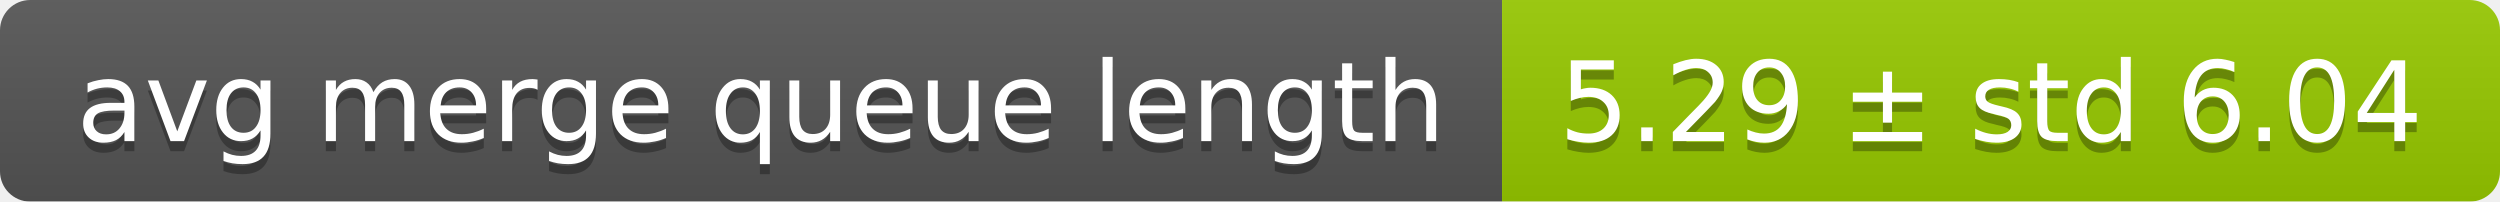
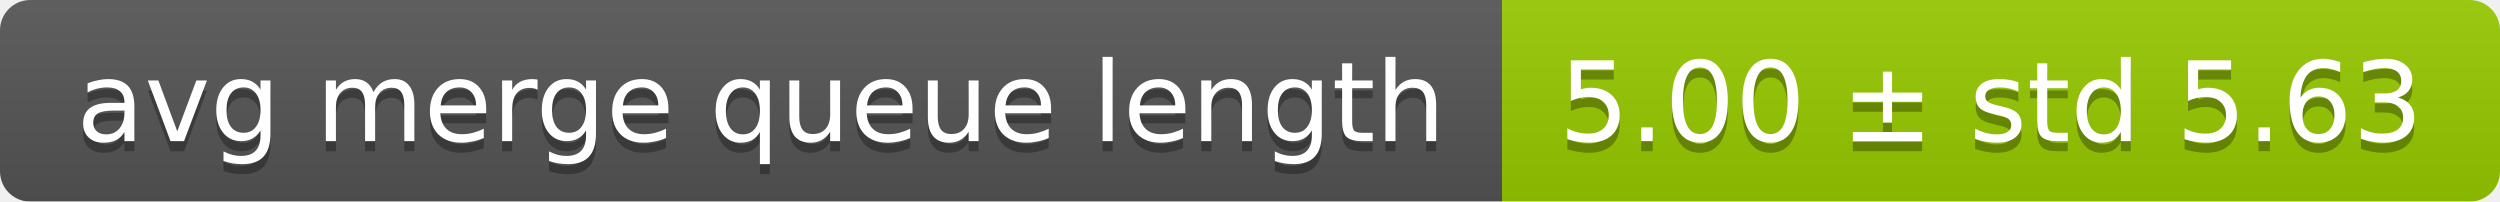
<svg xmlns="http://www.w3.org/2000/svg" width="248" height="20">
  <linearGradient id="smooth" x2="0" y2="100%">
    <stop offset="0" stop-color="#bbb" stop-opacity=".1" />
    <stop offset="1" stop-opacity=".1" />
  </linearGradient>
  <mask id="round">
    <rect width="248" height="20" rx="3" fill="#fff" />
  </mask>
  <g mask="url(#round)">
    <rect width="149" height="20" fill="#555" />
    <rect x="149" width="99" height="20" fill="#97ca00" />
    <rect width="248" height="20" fill="url(#smooth)" />
  </g>
  <g fill="#fff" text-anchor="middle" font-family="DejaVu Sans,Verdana,Geneva,sans-serif" font-size="11">
    <text x="75.5" y="15" fill="#010101" fill-opacity=".3">avg merge queue length</text>
    <text x="75.5" y="14">avg merge queue length</text>
-     <text x="197.5" y="15" fill="#010101" fill-opacity=".3">5.29 ± std 6.04</text>
-     <text x="197.5" y="14">5.29 ± std 6.04</text>
+     <text x="197.5" y="15" fill="#010101" fill-opacity=".3">5.00 ± std 5.63</text>
+     <text x="197.5" y="14">5.00 ± std 5.63</text>
  </g>
</svg>
